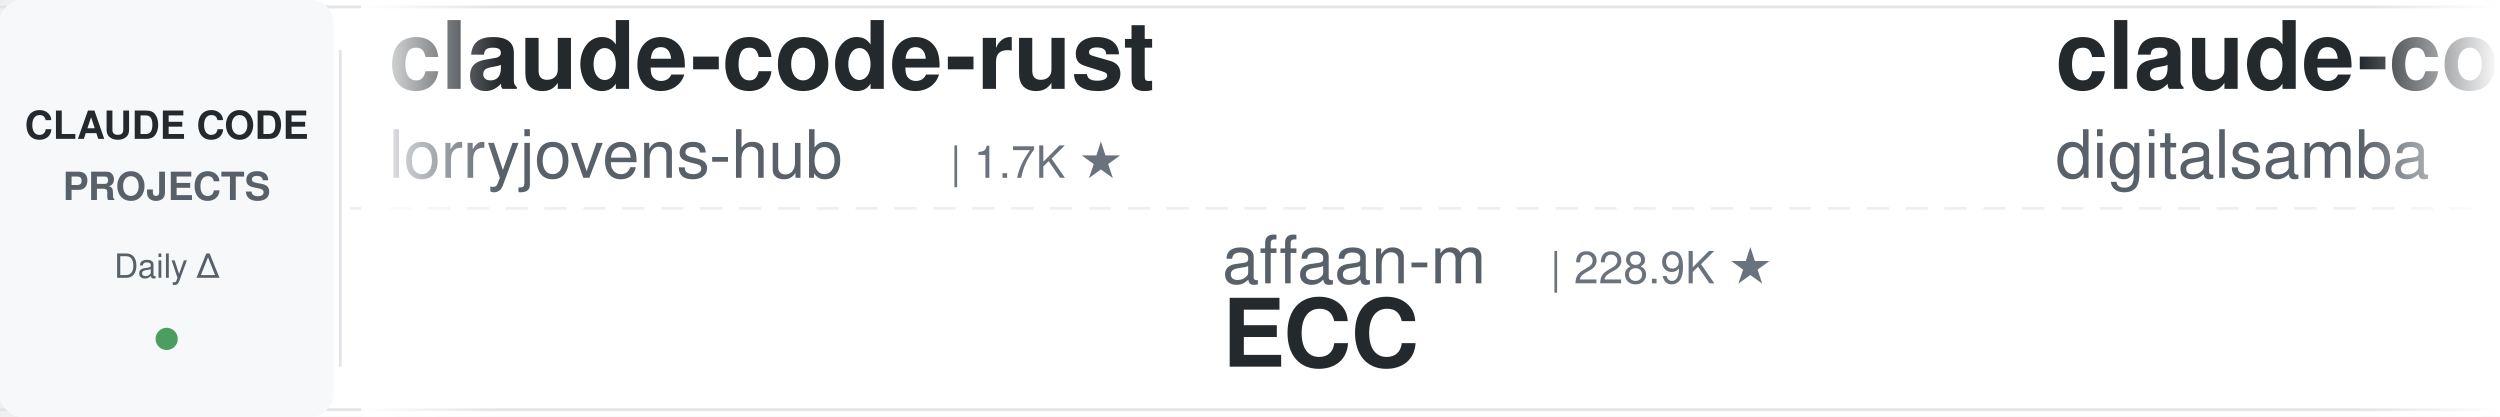
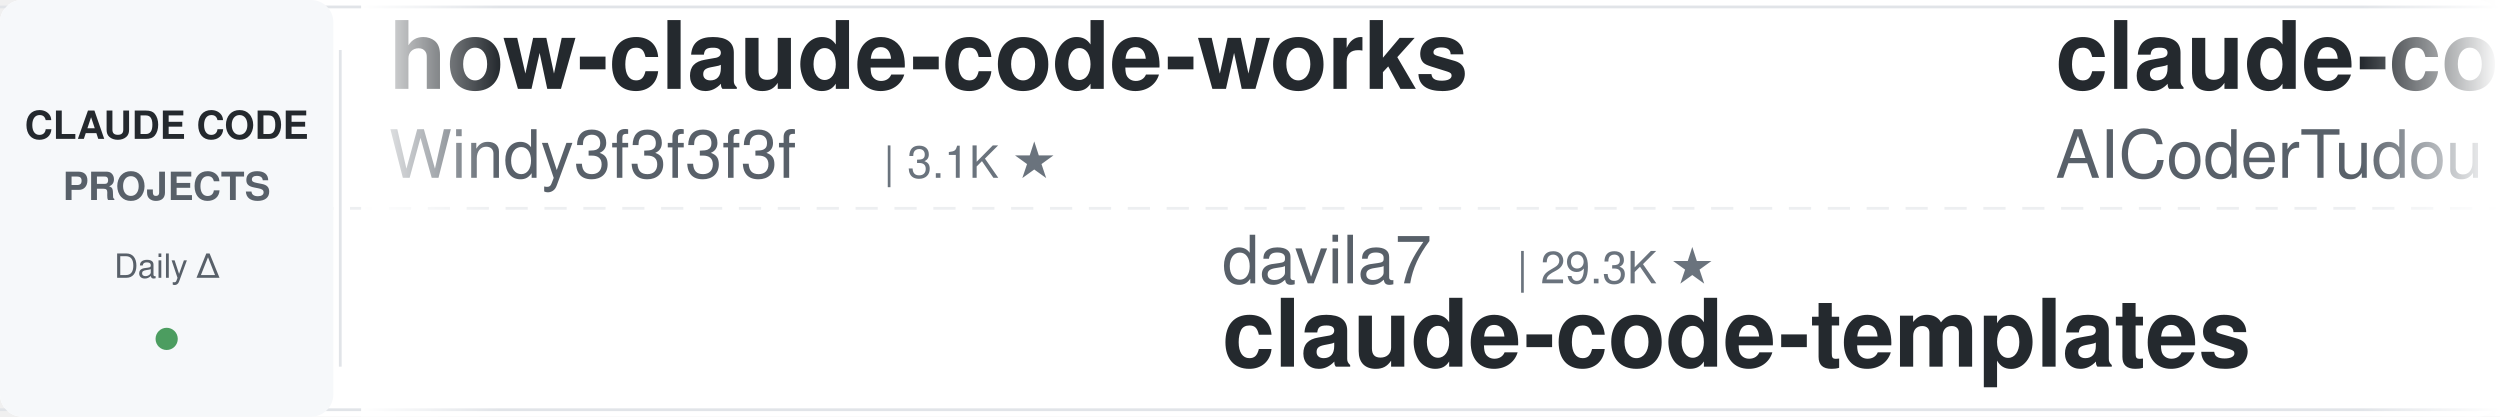
<svg xmlns="http://www.w3.org/2000/svg" width="900" height="150">
  <defs>
    <linearGradient id="leftFade" x1="0%" y1="0%" x2="100%" y2="0%">
      <stop offset="0%" style="stop-color:#ffffff;stop-opacity:1" />
      <stop offset="100%" style="stop-color:#ffffff;stop-opacity:0" />
    </linearGradient>
    <linearGradient id="rightFade" x1="0%" y1="0%" x2="100%" y2="0%">
      <stop offset="0%" style="stop-color:#ffffff;stop-opacity:0" />
      <stop offset="100%" style="stop-color:#ffffff;stop-opacity:1" />
    </linearGradient>
  </defs>
  <rect width="900" height="150" fill="#ffffff" rx="8" />
  <rect x="0" y="2" width="900" height="1" fill="#e1e4e8" />
  <rect x="0" y="147" width="900" height="1" fill="#e1e4e8" />
  <line x1="0" y1="75" x2="900" y2="75" stroke="#e1e4e8" stroke-width="1" stroke-dasharray="8 6" opacity="0.6" />
  <rect x="0" y="0" width="120" height="150" fill="#f6f8fa" rx="8" />
  <text x="60" y="50" font-family="-apple-system, BlinkMacSystemFont, 'Segoe UI', Helvetica, Arial, sans-serif" font-size="14" font-weight="600" fill="#24292e" text-anchor="middle">CLAUDE CODE</text>
  <text x="60" y="72" font-family="-apple-system, BlinkMacSystemFont, 'Segoe UI', Helvetica, Arial, sans-serif" font-size="14" font-weight="600" fill="#586069" text-anchor="middle">PROJECTS</text>
  <text x="60" y="100" font-family="-apple-system, BlinkMacSystemFont, 'Segoe UI', Helvetica, Arial, sans-serif" font-size="12" font-weight="500" fill="#586069" text-anchor="middle">Daily Δ</text>
  <circle cx="60" cy="122" r="4" fill="#22863a" opacity="0.8" />
  <rect x="122" y="18" width="1" height="114" fill="#e1e4e8" />
  <clipPath id="tickerClip">
    <rect x="130" y="0" width="770" height="150" />
  </clipPath>
  <g clip-path="url(#tickerClip)">
    <g id="tickerItems">
      <animateTransform attributeName="transform" attributeType="XML" type="translate" from="0 0" to="-3000 0" dur="54s" repeatCount="indefinite" />
      <g transform="translate(0, 0)">
-         <text x="140" y="32" font-family="-apple-system, BlinkMacSystemFont, 'Segoe UI', Helvetica, Arial, sans-serif" font-size="34" font-weight="600" fill="#24292e">claude-code-rust</text>
-         <text x="140" y="64" font-family="-apple-system, BlinkMacSystemFont, 'Segoe UI', Helvetica, Arial, sans-serif" font-size="24" font-weight="400" fill="#586069">lorryjovens-hub</text>
-         <text x="342" y="64" font-family="-apple-system, BlinkMacSystemFont, 'Segoe UI', Helvetica, Arial, sans-serif" font-size="16" font-weight="500" fill="#6a737d">| 1.7K ★</text>
+         <text x="140" y="32" font-family="-apple-system, BlinkMacSystemFont, 'Segoe UI', Helvetica, Arial, sans-serif" font-size="34" font-weight="600" fill="#24292e">how-claude-code-works</text>
+         <text x="140" y="64" font-family="-apple-system, BlinkMacSystemFont, 'Segoe UI', Helvetica, Arial, sans-serif" font-size="24" font-weight="400" fill="#586069">Windy3f3f3f3f</text>
+         <text x="318" y="64" font-family="-apple-system, BlinkMacSystemFont, 'Segoe UI', Helvetica, Arial, sans-serif" font-size="16" font-weight="500" fill="#6a737d">| 3.1K ★</text>
      </g>
      <g transform="translate(300, 0)">
-         <text x="140" y="102" font-family="-apple-system, BlinkMacSystemFont, 'Segoe UI', Helvetica, Arial, sans-serif" font-size="24" font-weight="400" fill="#586069">affaan-m</text>
-         <text x="258" y="102" font-family="-apple-system, BlinkMacSystemFont, 'Segoe UI', Helvetica, Arial, sans-serif" font-size="16" font-weight="500" fill="#6a737d">| 228.9K ★</text>
-         <text x="140" y="132" font-family="-apple-system, BlinkMacSystemFont, 'Segoe UI', Helvetica, Arial, sans-serif" font-size="34" font-weight="600" fill="#24292e">ECC</text>
+         <text x="140" y="102" font-family="-apple-system, BlinkMacSystemFont, 'Segoe UI', Helvetica, Arial, sans-serif" font-size="24" font-weight="400" fill="#586069">davila7</text>
+         <text x="246" y="102" font-family="-apple-system, BlinkMacSystemFont, 'Segoe UI', Helvetica, Arial, sans-serif" font-size="16" font-weight="500" fill="#6a737d">| 29.3K ★</text>
+         <text x="140" y="132" font-family="-apple-system, BlinkMacSystemFont, 'Segoe UI', Helvetica, Arial, sans-serif" font-size="34" font-weight="600" fill="#24292e">claude-code-templates</text>
      </g>
      <g transform="translate(600, 0)">
-         <text x="140" y="32" font-family="-apple-system, BlinkMacSystemFont, 'Segoe UI', Helvetica, Arial, sans-serif" font-size="34" font-weight="600" fill="#24292e">claude-code-video-toolki...</text>
-         <text x="140" y="64" font-family="-apple-system, BlinkMacSystemFont, 'Segoe UI', Helvetica, Arial, sans-serif" font-size="24" font-weight="400" fill="#586069">digitalsamba</text>
-         <text x="306" y="64" font-family="-apple-system, BlinkMacSystemFont, 'Segoe UI', Helvetica, Arial, sans-serif" font-size="16" font-weight="500" fill="#6a737d">| 1.7K ★</text>
+         <text x="140" y="32" font-family="-apple-system, BlinkMacSystemFont, 'Segoe UI', Helvetica, Arial, sans-serif" font-size="34" font-weight="600" fill="#24292e">claude-code-tudou</text>
+         <text x="140" y="64" font-family="-apple-system, BlinkMacSystemFont, 'Segoe UI', Helvetica, Arial, sans-serif" font-size="24" font-weight="400" fill="#586069">AICoderTudou</text>
+         <text x="306" y="64" font-family="-apple-system, BlinkMacSystemFont, 'Segoe UI', Helvetica, Arial, sans-serif" font-size="16" font-weight="500" fill="#6a737d">| 498 ★</text>
      </g>
      <g transform="translate(900, 0)">
        <text x="140" y="102" font-family="-apple-system, BlinkMacSystemFont, 'Segoe UI', Helvetica, Arial, sans-serif" font-size="24" font-weight="400" fill="#586069">edmund-io</text>
        <text x="270" y="102" font-family="-apple-system, BlinkMacSystemFont, 'Segoe UI', Helvetica, Arial, sans-serif" font-size="16" font-weight="500" fill="#6a737d">| 1.5K ★</text>
        <text x="140" y="132" font-family="-apple-system, BlinkMacSystemFont, 'Segoe UI', Helvetica, Arial, sans-serif" font-size="34" font-weight="600" fill="#24292e">edmunds-claude-code</text>
      </g>
      <g transform="translate(1200, 0)">
-         <text x="140" y="32" font-family="-apple-system, BlinkMacSystemFont, 'Segoe UI', Helvetica, Arial, sans-serif" font-size="34" font-weight="600" fill="#24292e">Claude-Code-Game-Studios</text>
-         <text x="140" y="64" font-family="-apple-system, BlinkMacSystemFont, 'Segoe UI', Helvetica, Arial, sans-serif" font-size="24" font-weight="400" fill="#586069">Donchitos</text>
-         <text x="270" y="64" font-family="-apple-system, BlinkMacSystemFont, 'Segoe UI', Helvetica, Arial, sans-serif" font-size="16" font-weight="500" fill="#6a737d">| 22.9K ★</text>
+         <text x="140" y="32" font-family="-apple-system, BlinkMacSystemFont, 'Segoe UI', Helvetica, Arial, sans-serif" font-size="34" font-weight="600" fill="#24292e">andrej-karpathy-skills</text>
+         <text x="140" y="64" font-family="-apple-system, BlinkMacSystemFont, 'Segoe UI', Helvetica, Arial, sans-serif" font-size="24" font-weight="400" fill="#586069">multica-ai</text>
+         <text x="282" y="64" font-family="-apple-system, BlinkMacSystemFont, 'Segoe UI', Helvetica, Arial, sans-serif" font-size="16" font-weight="500" fill="#6a737d">| 191.3K ★</text>
      </g>
      <g transform="translate(1500, 0)">
-         <text x="140" y="102" font-family="-apple-system, BlinkMacSystemFont, 'Segoe UI', Helvetica, Arial, sans-serif" font-size="24" font-weight="400" fill="#586069">Windy3f3f3f3f</text>
-         <text x="318" y="102" font-family="-apple-system, BlinkMacSystemFont, 'Segoe UI', Helvetica, Arial, sans-serif" font-size="16" font-weight="500" fill="#6a737d">| 2.3K ★</text>
-         <text x="140" y="132" font-family="-apple-system, BlinkMacSystemFont, 'Segoe UI', Helvetica, Arial, sans-serif" font-size="34" font-weight="600" fill="#24292e">claude-code-from-scratch</text>
+         <text x="140" y="102" font-family="-apple-system, BlinkMacSystemFont, 'Segoe UI', Helvetica, Arial, sans-serif" font-size="24" font-weight="400" fill="#586069">centminmod</text>
+         <text x="282" y="102" font-family="-apple-system, BlinkMacSystemFont, 'Segoe UI', Helvetica, Arial, sans-serif" font-size="16" font-weight="500" fill="#6a737d">| 2.5K ★</text>
+         <text x="140" y="132" font-family="-apple-system, BlinkMacSystemFont, 'Segoe UI', Helvetica, Arial, sans-serif" font-size="34" font-weight="600" fill="#24292e">my-claude-code-setup</text>
      </g>
      <g transform="translate(1800, 0)">
-         <text x="140" y="32" font-family="-apple-system, BlinkMacSystemFont, 'Segoe UI', Helvetica, Arial, sans-serif" font-size="34" font-weight="600" fill="#24292e">skills</text>
-         <text x="140" y="64" font-family="-apple-system, BlinkMacSystemFont, 'Segoe UI', Helvetica, Arial, sans-serif" font-size="24" font-weight="400" fill="#586069">anthropics</text>
-         <text x="282" y="64" font-family="-apple-system, BlinkMacSystemFont, 'Segoe UI', Helvetica, Arial, sans-serif" font-size="16" font-weight="500" fill="#6a737d">| 160.5K ★</text>
+         <text x="140" y="32" font-family="-apple-system, BlinkMacSystemFont, 'Segoe UI', Helvetica, Arial, sans-serif" font-size="34" font-weight="600" fill="#24292e">claude-code-guide</text>
+         <text x="140" y="64" font-family="-apple-system, BlinkMacSystemFont, 'Segoe UI', Helvetica, Arial, sans-serif" font-size="24" font-weight="400" fill="#586069">zebbern</text>
+         <text x="246" y="64" font-family="-apple-system, BlinkMacSystemFont, 'Segoe UI', Helvetica, Arial, sans-serif" font-size="16" font-weight="500" fill="#6a737d">| 4.4K ★</text>
      </g>
      <g transform="translate(2100, 0)">
-         <text x="140" y="102" font-family="-apple-system, BlinkMacSystemFont, 'Segoe UI', Helvetica, Arial, sans-serif" font-size="24" font-weight="400" fill="#586069">LING71671</text>
-         <text x="270" y="102" font-family="-apple-system, BlinkMacSystemFont, 'Segoe UI', Helvetica, Arial, sans-serif" font-size="16" font-weight="500" fill="#6a737d">| 915 ★</text>
-         <text x="140" y="132" font-family="-apple-system, BlinkMacSystemFont, 'Segoe UI', Helvetica, Arial, sans-serif" font-size="34" font-weight="600" fill="#24292e">Open-ClaudeCode</text>
+         <text x="140" y="102" font-family="-apple-system, BlinkMacSystemFont, 'Segoe UI', Helvetica, Arial, sans-serif" font-size="24" font-weight="400" fill="#586069">oboard</text>
+         <text x="234" y="102" font-family="-apple-system, BlinkMacSystemFont, 'Segoe UI', Helvetica, Arial, sans-serif" font-size="16" font-weight="500" fill="#6a737d">| 3.2K ★</text>
+         <text x="140" y="132" font-family="-apple-system, BlinkMacSystemFont, 'Segoe UI', Helvetica, Arial, sans-serif" font-size="34" font-weight="600" fill="#24292e">claude-code-rev</text>
      </g>
      <g transform="translate(2400, 0)">
-         <text x="140" y="32" font-family="-apple-system, BlinkMacSystemFont, 'Segoe UI', Helvetica, Arial, sans-serif" font-size="34" font-weight="600" fill="#24292e">claude-code-source</text>
-         <text x="140" y="64" font-family="-apple-system, BlinkMacSystemFont, 'Segoe UI', Helvetica, Arial, sans-serif" font-size="24" font-weight="400" fill="#586069">JrCx7scC</text>
-         <text x="258" y="64" font-family="-apple-system, BlinkMacSystemFont, 'Segoe UI', Helvetica, Arial, sans-serif" font-size="16" font-weight="500" fill="#6a737d">| 371 ★</text>
+         <text x="140" y="32" font-family="-apple-system, BlinkMacSystemFont, 'Segoe UI', Helvetica, Arial, sans-serif" font-size="34" font-weight="600" fill="#24292e">claude-code-engineering</text>
+         <text x="140" y="64" font-family="-apple-system, BlinkMacSystemFont, 'Segoe UI', Helvetica, Arial, sans-serif" font-size="24" font-weight="400" fill="#586069">huangjia2019</text>
+         <text x="306" y="64" font-family="-apple-system, BlinkMacSystemFont, 'Segoe UI', Helvetica, Arial, sans-serif" font-size="16" font-weight="500" fill="#6a737d">| 970 ★</text>
      </g>
      <g transform="translate(2700, 0)">
-         <text x="140" y="102" font-family="-apple-system, BlinkMacSystemFont, 'Segoe UI', Helvetica, Arial, sans-serif" font-size="24" font-weight="400" fill="#586069">anthropics</text>
-         <text x="282" y="102" font-family="-apple-system, BlinkMacSystemFont, 'Segoe UI', Helvetica, Arial, sans-serif" font-size="16" font-weight="500" fill="#6a737d">| 902 ★</text>
-         <text x="140" y="132" font-family="-apple-system, BlinkMacSystemFont, 'Segoe UI', Helvetica, Arial, sans-serif" font-size="34" font-weight="600" fill="#24292e">claude-code-base-action</text>
+         <text x="140" y="102" font-family="-apple-system, BlinkMacSystemFont, 'Segoe UI', Helvetica, Arial, sans-serif" font-size="24" font-weight="400" fill="#586069">jqueryscript</text>
+         <text x="306" y="102" font-family="-apple-system, BlinkMacSystemFont, 'Segoe UI', Helvetica, Arial, sans-serif" font-size="16" font-weight="500" fill="#6a737d">| 466 ★</text>
+         <text x="140" y="132" font-family="-apple-system, BlinkMacSystemFont, 'Segoe UI', Helvetica, Arial, sans-serif" font-size="34" font-weight="600" fill="#24292e">awesome-claude-code</text>
      </g>
      <g transform="translate(3000, 0)">
-         <text x="140" y="32" font-family="-apple-system, BlinkMacSystemFont, 'Segoe UI', Helvetica, Arial, sans-serif" font-size="34" font-weight="600" fill="#24292e">claude-code-rust</text>
-         <text x="140" y="64" font-family="-apple-system, BlinkMacSystemFont, 'Segoe UI', Helvetica, Arial, sans-serif" font-size="24" font-weight="400" fill="#586069">lorryjovens-hub</text>
-         <text x="342" y="64" font-family="-apple-system, BlinkMacSystemFont, 'Segoe UI', Helvetica, Arial, sans-serif" font-size="16" font-weight="500" fill="#6a737d">| 1.7K ★</text>
+         <text x="140" y="32" font-family="-apple-system, BlinkMacSystemFont, 'Segoe UI', Helvetica, Arial, sans-serif" font-size="34" font-weight="600" fill="#24292e">how-claude-code-works</text>
+         <text x="140" y="64" font-family="-apple-system, BlinkMacSystemFont, 'Segoe UI', Helvetica, Arial, sans-serif" font-size="24" font-weight="400" fill="#586069">Windy3f3f3f3f</text>
+         <text x="318" y="64" font-family="-apple-system, BlinkMacSystemFont, 'Segoe UI', Helvetica, Arial, sans-serif" font-size="16" font-weight="500" fill="#6a737d">| 3.1K ★</text>
      </g>
      <g transform="translate(3300, 0)">
-         <text x="140" y="102" font-family="-apple-system, BlinkMacSystemFont, 'Segoe UI', Helvetica, Arial, sans-serif" font-size="24" font-weight="400" fill="#586069">affaan-m</text>
-         <text x="258" y="102" font-family="-apple-system, BlinkMacSystemFont, 'Segoe UI', Helvetica, Arial, sans-serif" font-size="16" font-weight="500" fill="#6a737d">| 228.9K ★</text>
-         <text x="140" y="132" font-family="-apple-system, BlinkMacSystemFont, 'Segoe UI', Helvetica, Arial, sans-serif" font-size="34" font-weight="600" fill="#24292e">ECC</text>
+         <text x="140" y="102" font-family="-apple-system, BlinkMacSystemFont, 'Segoe UI', Helvetica, Arial, sans-serif" font-size="24" font-weight="400" fill="#586069">davila7</text>
+         <text x="246" y="102" font-family="-apple-system, BlinkMacSystemFont, 'Segoe UI', Helvetica, Arial, sans-serif" font-size="16" font-weight="500" fill="#6a737d">| 29.3K ★</text>
+         <text x="140" y="132" font-family="-apple-system, BlinkMacSystemFont, 'Segoe UI', Helvetica, Arial, sans-serif" font-size="34" font-weight="600" fill="#24292e">claude-code-templates</text>
      </g>
      <g transform="translate(3600, 0)">
-         <text x="140" y="32" font-family="-apple-system, BlinkMacSystemFont, 'Segoe UI', Helvetica, Arial, sans-serif" font-size="34" font-weight="600" fill="#24292e">claude-code-video-toolki...</text>
-         <text x="140" y="64" font-family="-apple-system, BlinkMacSystemFont, 'Segoe UI', Helvetica, Arial, sans-serif" font-size="24" font-weight="400" fill="#586069">digitalsamba</text>
-         <text x="306" y="64" font-family="-apple-system, BlinkMacSystemFont, 'Segoe UI', Helvetica, Arial, sans-serif" font-size="16" font-weight="500" fill="#6a737d">| 1.7K ★</text>
+         <text x="140" y="32" font-family="-apple-system, BlinkMacSystemFont, 'Segoe UI', Helvetica, Arial, sans-serif" font-size="34" font-weight="600" fill="#24292e">claude-code-tudou</text>
+         <text x="140" y="64" font-family="-apple-system, BlinkMacSystemFont, 'Segoe UI', Helvetica, Arial, sans-serif" font-size="24" font-weight="400" fill="#586069">AICoderTudou</text>
+         <text x="306" y="64" font-family="-apple-system, BlinkMacSystemFont, 'Segoe UI', Helvetica, Arial, sans-serif" font-size="16" font-weight="500" fill="#6a737d">| 498 ★</text>
      </g>
      <g transform="translate(3900, 0)">
        <text x="140" y="102" font-family="-apple-system, BlinkMacSystemFont, 'Segoe UI', Helvetica, Arial, sans-serif" font-size="24" font-weight="400" fill="#586069">edmund-io</text>
        <text x="270" y="102" font-family="-apple-system, BlinkMacSystemFont, 'Segoe UI', Helvetica, Arial, sans-serif" font-size="16" font-weight="500" fill="#6a737d">| 1.5K ★</text>
        <text x="140" y="132" font-family="-apple-system, BlinkMacSystemFont, 'Segoe UI', Helvetica, Arial, sans-serif" font-size="34" font-weight="600" fill="#24292e">edmunds-claude-code</text>
      </g>
    </g>
  </g>
  <rect x="130" y="0" width="50" height="150" fill="url(#leftFade)" />
  <rect x="850" y="0" width="50" height="150" fill="url(#rightFade)" />
</svg>
